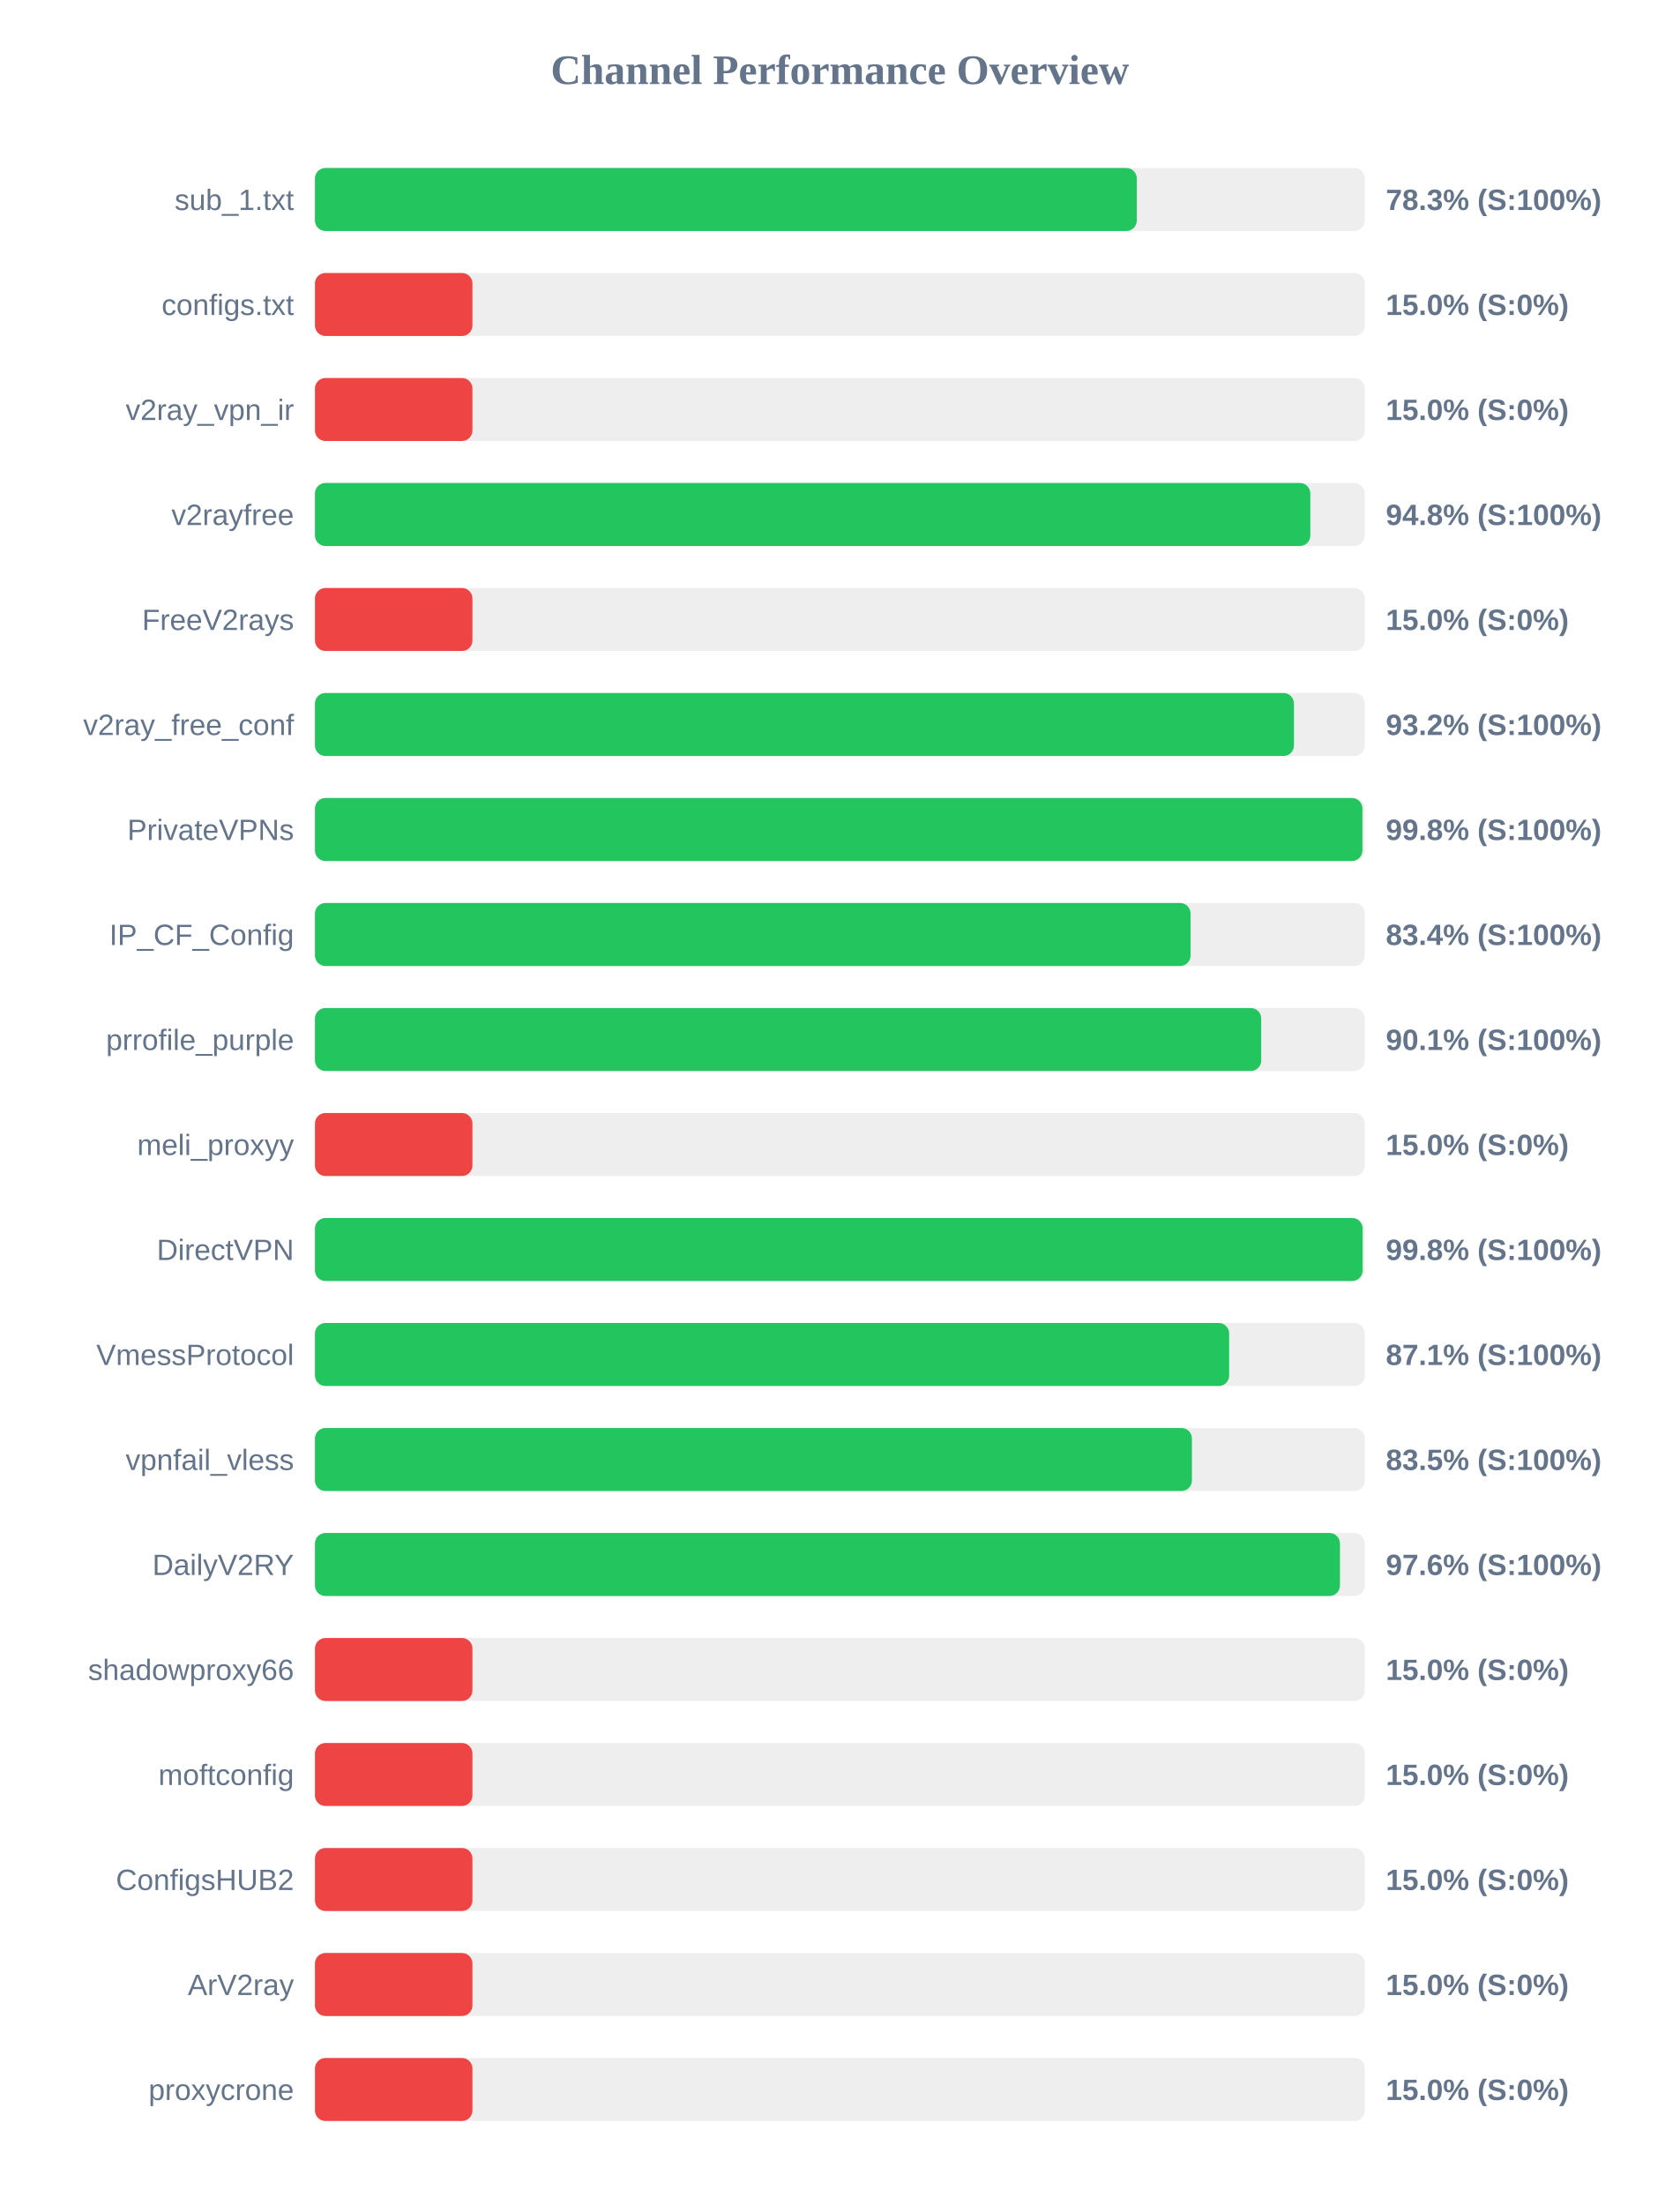
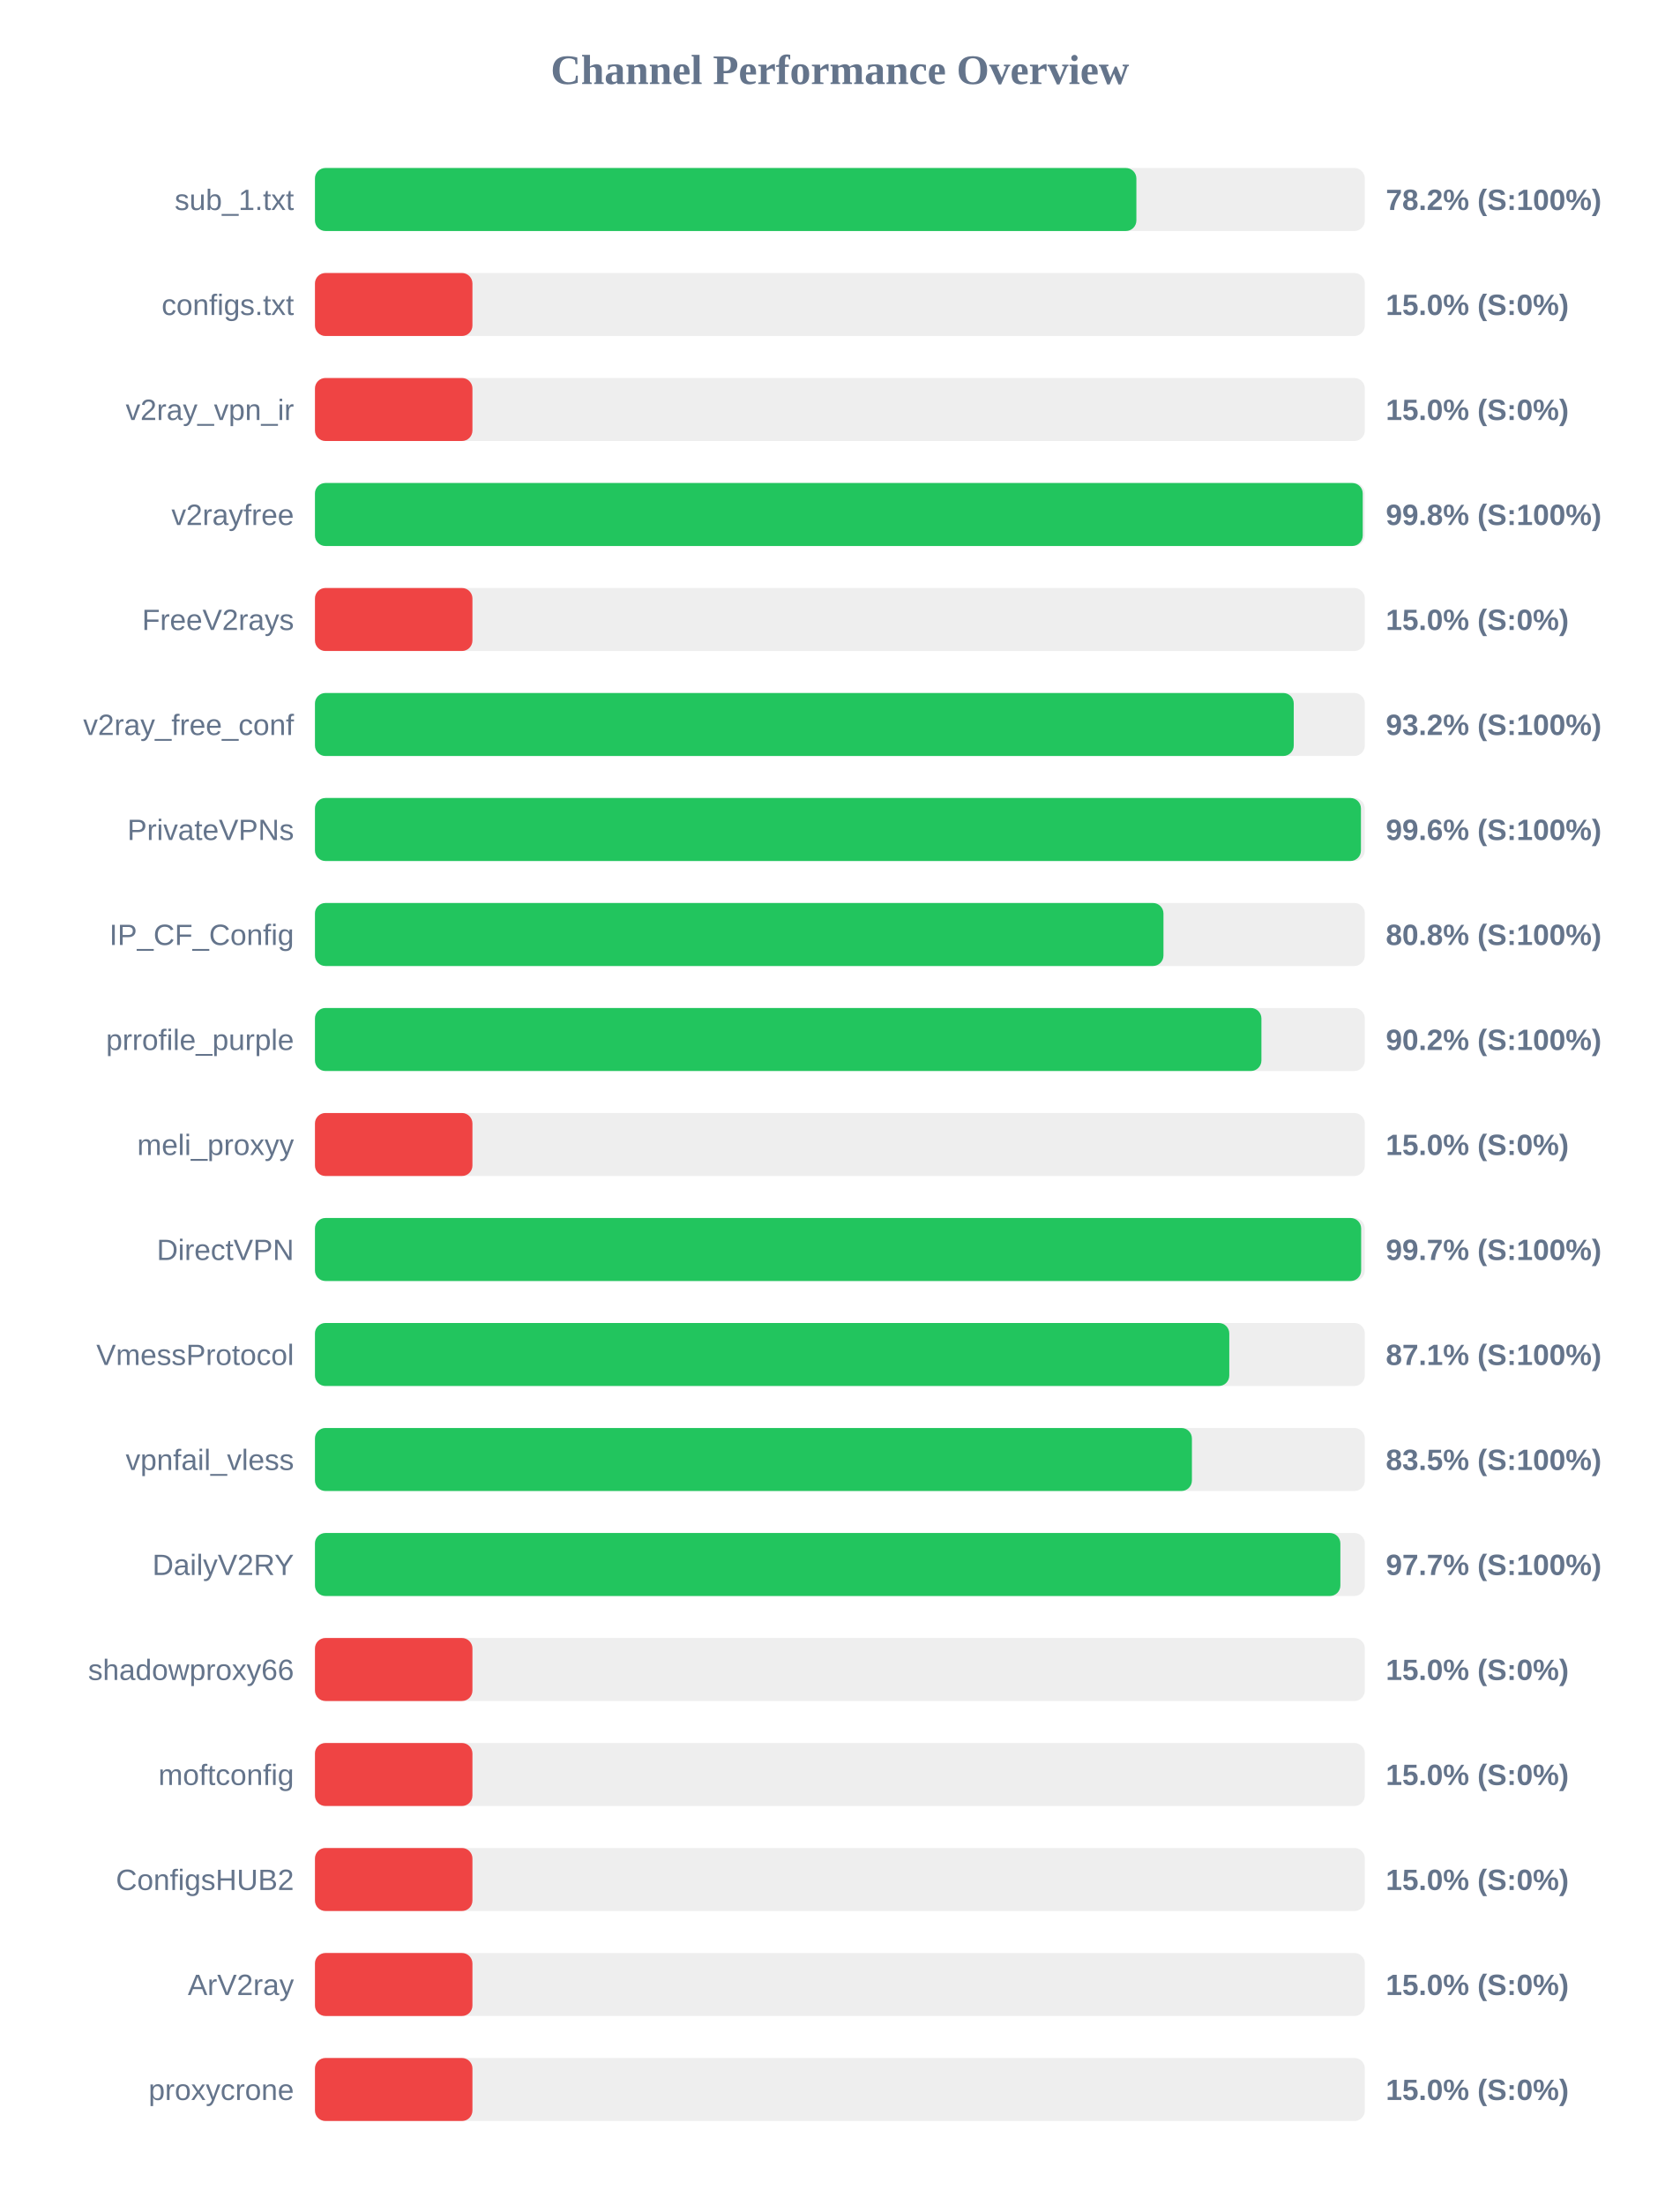
<svg xmlns="http://www.w3.org/2000/svg" width="800" height="1050" version="1.1">
  <style>
        .row { font: 14px Arial; fill: #64748b; }
        .score { font: bold 14px Arial; fill: #64748b; }
    </style>
  <text x="400" y="40" text-anchor="middle" font-size="20px" font-weight="bold" fill="#64748b">Channel Performance Overview</text>
  <rect x="150" y="80" width="500" height="30" fill="#eee" rx="5" />
-   <rect x="150" y="80" width="391.4" height="30" fill="#22c55e" rx="5" />
+   <rect x="150" y="80" width="391.2" height="30" fill="#22c55e" rx="5" />
  <text x="140" y="100" text-anchor="end" class="row">sub_1.txt</text>
-   <text x="660" y="100" text-anchor="start" class="score">78.3% (S:100%)</text>
+   <text x="660" y="100" text-anchor="start" class="score">78.2% (S:100%)</text>
  <rect x="150" y="130" width="500" height="30" fill="#eee" rx="5" />
  <rect x="150" y="130" width="75.0" height="30" fill="#ef4444" rx="5" />
  <text x="140" y="150" text-anchor="end" class="row">configs.txt</text>
  <text x="660" y="150" text-anchor="start" class="score">15.0% (S:0%)</text>
  <rect x="150" y="180" width="500" height="30" fill="#eee" rx="5" />
  <rect x="150" y="180" width="75.0" height="30" fill="#ef4444" rx="5" />
  <text x="140" y="200" text-anchor="end" class="row">v2ray_vpn_ir</text>
  <text x="660" y="200" text-anchor="start" class="score">15.0% (S:0%)</text>
  <rect x="150" y="230" width="500" height="30" fill="#eee" rx="5" />
-   <rect x="150" y="230" width="474.05" height="30" fill="#22c55e" rx="5" />
+   <rect x="150" y="230" width="499.0" height="30" fill="#22c55e" rx="5" />
  <text x="140" y="250" text-anchor="end" class="row">v2rayfree</text>
-   <text x="660" y="250" text-anchor="start" class="score">94.8% (S:100%)</text>
+   <text x="660" y="250" text-anchor="start" class="score">99.8% (S:100%)</text>
  <rect x="150" y="280" width="500" height="30" fill="#eee" rx="5" />
  <rect x="150" y="280" width="75.0" height="30" fill="#ef4444" rx="5" />
  <text x="140" y="300" text-anchor="end" class="row">FreeV2rays</text>
  <text x="660" y="300" text-anchor="start" class="score">15.0% (S:0%)</text>
  <rect x="150" y="330" width="500" height="30" fill="#eee" rx="5" />
-   <rect x="150" y="330" width="466.25" height="30" fill="#22c55e" rx="5" />
+   <rect x="150" y="330" width="466.15" height="30" fill="#22c55e" rx="5" />
  <text x="140" y="350" text-anchor="end" class="row">v2ray_free_conf</text>
  <text x="660" y="350" text-anchor="start" class="score">93.2% (S:100%)</text>
  <rect x="150" y="380" width="500" height="30" fill="#eee" rx="5" />
-   <rect x="150" y="380" width="498.85" height="30" fill="#22c55e" rx="5" />
+   <rect x="150" y="380" width="498.15" height="30" fill="#22c55e" rx="5" />
  <text x="140" y="400" text-anchor="end" class="row">PrivateVPNs</text>
-   <text x="660" y="400" text-anchor="start" class="score">99.8% (S:100%)</text>
+   <text x="660" y="400" text-anchor="start" class="score">99.6% (S:100%)</text>
  <rect x="150" y="430" width="500" height="30" fill="#eee" rx="5" />
-   <rect x="150" y="430" width="417.0" height="30" fill="#22c55e" rx="5" />
+   <rect x="150" y="430" width="404.1" height="30" fill="#22c55e" rx="5" />
  <text x="140" y="450" text-anchor="end" class="row">IP_CF_Config</text>
-   <text x="660" y="450" text-anchor="start" class="score">83.4% (S:100%)</text>
+   <text x="660" y="450" text-anchor="start" class="score">80.8% (S:100%)</text>
  <rect x="150" y="480" width="500" height="30" fill="#eee" rx="5" />
-   <rect x="150" y="480" width="450.65" height="30" fill="#22c55e" rx="5" />
+   <rect x="150" y="480" width="450.75" height="30" fill="#22c55e" rx="5" />
  <text x="140" y="500" text-anchor="end" class="row">prrofile_purple</text>
-   <text x="660" y="500" text-anchor="start" class="score">90.1% (S:100%)</text>
+   <text x="660" y="500" text-anchor="start" class="score">90.2% (S:100%)</text>
  <rect x="150" y="530" width="500" height="30" fill="#eee" rx="5" />
  <rect x="150" y="530" width="75.0" height="30" fill="#ef4444" rx="5" />
  <text x="140" y="550" text-anchor="end" class="row">meli_proxyy</text>
  <text x="660" y="550" text-anchor="start" class="score">15.0% (S:0%)</text>
  <rect x="150" y="580" width="500" height="30" fill="#eee" rx="5" />
-   <rect x="150" y="580" width="498.95" height="30" fill="#22c55e" rx="5" />
+   <rect x="150" y="580" width="498.25" height="30" fill="#22c55e" rx="5" />
  <text x="140" y="600" text-anchor="end" class="row">DirectVPN</text>
-   <text x="660" y="600" text-anchor="start" class="score">99.8% (S:100%)</text>
+   <text x="660" y="600" text-anchor="start" class="score">99.7% (S:100%)</text>
  <rect x="150" y="630" width="500" height="30" fill="#eee" rx="5" />
-   <rect x="150" y="630" width="435.4" height="30" fill="#22c55e" rx="5" />
+   <rect x="150" y="630" width="435.45" height="30" fill="#22c55e" rx="5" />
  <text x="140" y="650" text-anchor="end" class="row">VmessProtocol</text>
  <text x="660" y="650" text-anchor="start" class="score">87.1% (S:100%)</text>
  <rect x="150" y="680" width="500" height="30" fill="#eee" rx="5" />
  <rect x="150" y="680" width="417.65" height="30" fill="#22c55e" rx="5" />
  <text x="140" y="700" text-anchor="end" class="row">vpnfail_vless</text>
  <text x="660" y="700" text-anchor="start" class="score">83.5% (S:100%)</text>
  <rect x="150" y="730" width="500" height="30" fill="#eee" rx="5" />
-   <rect x="150" y="730" width="488.15" height="30" fill="#22c55e" rx="5" />
+   <rect x="150" y="730" width="488.35" height="30" fill="#22c55e" rx="5" />
  <text x="140" y="750" text-anchor="end" class="row">DailyV2RY</text>
-   <text x="660" y="750" text-anchor="start" class="score">97.6% (S:100%)</text>
+   <text x="660" y="750" text-anchor="start" class="score">97.7% (S:100%)</text>
  <rect x="150" y="780" width="500" height="30" fill="#eee" rx="5" />
  <rect x="150" y="780" width="75.0" height="30" fill="#ef4444" rx="5" />
  <text x="140" y="800" text-anchor="end" class="row">shadowproxy66</text>
  <text x="660" y="800" text-anchor="start" class="score">15.0% (S:0%)</text>
  <rect x="150" y="830" width="500" height="30" fill="#eee" rx="5" />
  <rect x="150" y="830" width="75.0" height="30" fill="#ef4444" rx="5" />
  <text x="140" y="850" text-anchor="end" class="row">moftconfig</text>
  <text x="660" y="850" text-anchor="start" class="score">15.0% (S:0%)</text>
  <rect x="150" y="880" width="500" height="30" fill="#eee" rx="5" />
  <rect x="150" y="880" width="75.0" height="30" fill="#ef4444" rx="5" />
  <text x="140" y="900" text-anchor="end" class="row">ConfigsHUB2</text>
  <text x="660" y="900" text-anchor="start" class="score">15.0% (S:0%)</text>
  <rect x="150" y="930" width="500" height="30" fill="#eee" rx="5" />
  <rect x="150" y="930" width="75.0" height="30" fill="#ef4444" rx="5" />
  <text x="140" y="950" text-anchor="end" class="row">ArV2ray</text>
  <text x="660" y="950" text-anchor="start" class="score">15.0% (S:0%)</text>
  <rect x="150" y="980" width="500" height="30" fill="#eee" rx="5" />
  <rect x="150" y="980" width="75.0" height="30" fill="#ef4444" rx="5" />
  <text x="140" y="1000" text-anchor="end" class="row">proxycrone</text>
  <text x="660" y="1000" text-anchor="start" class="score">15.0% (S:0%)</text>
</svg>
